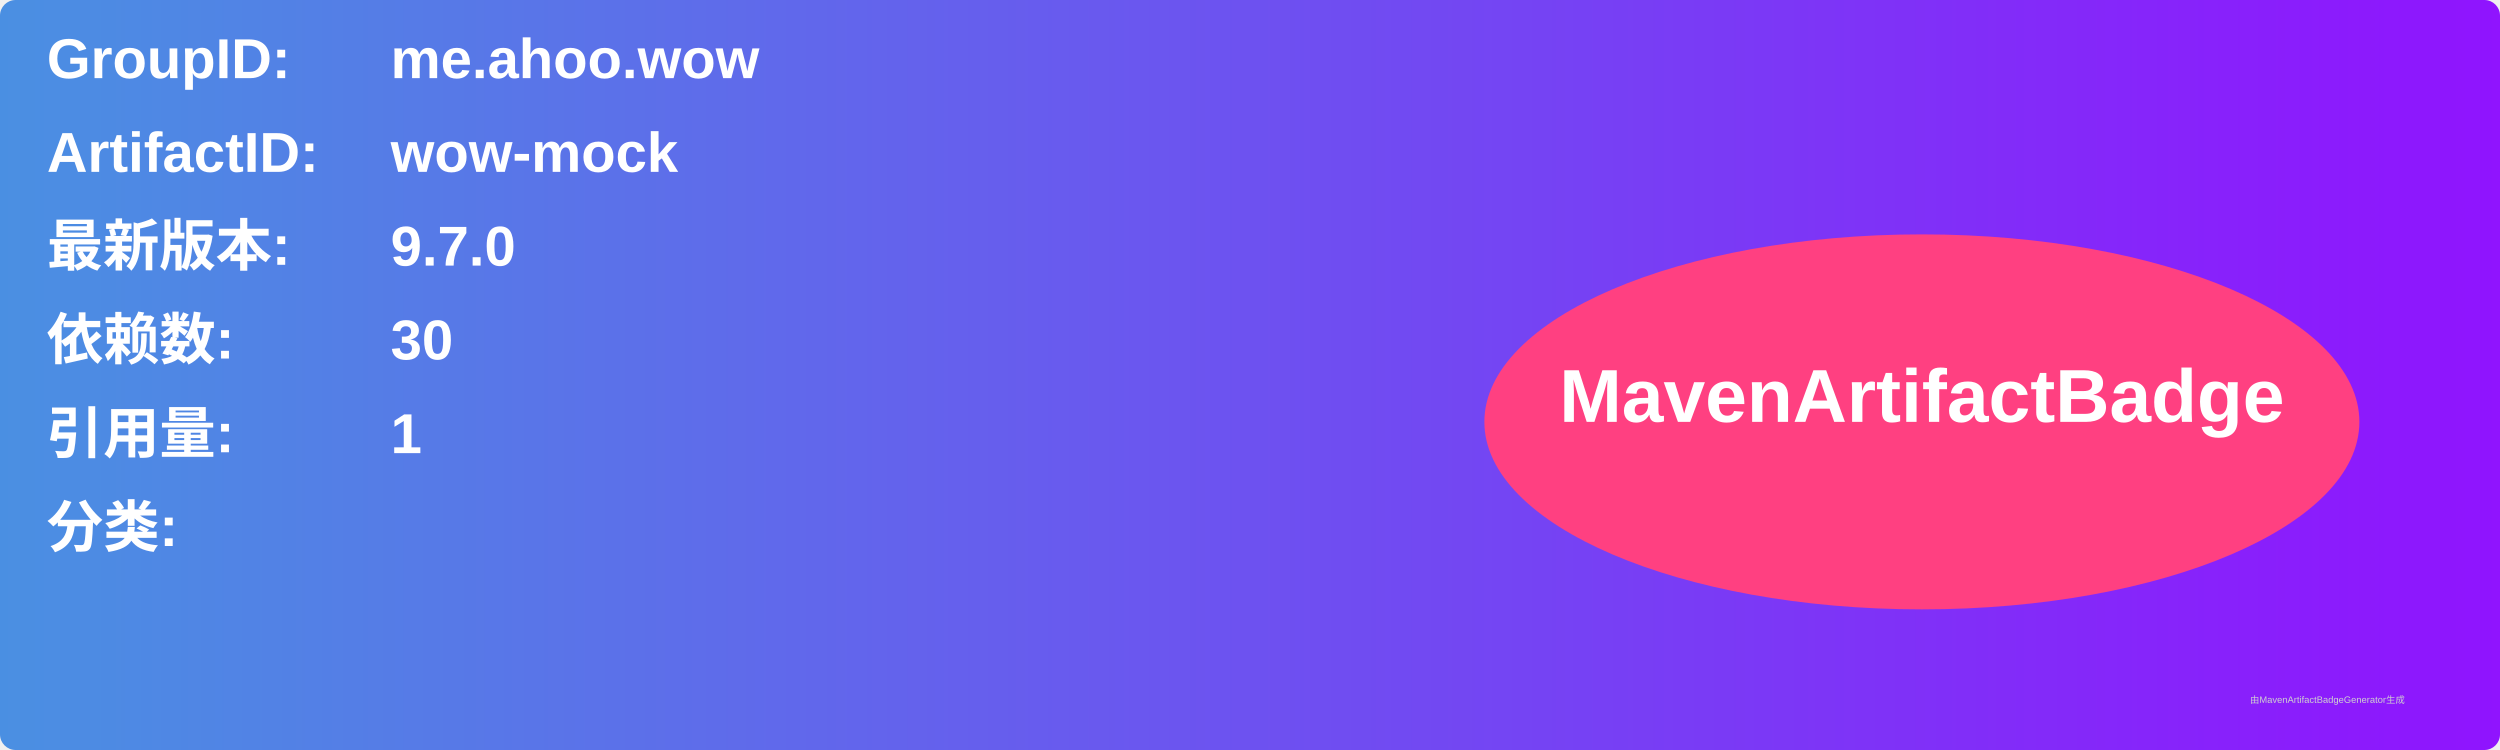
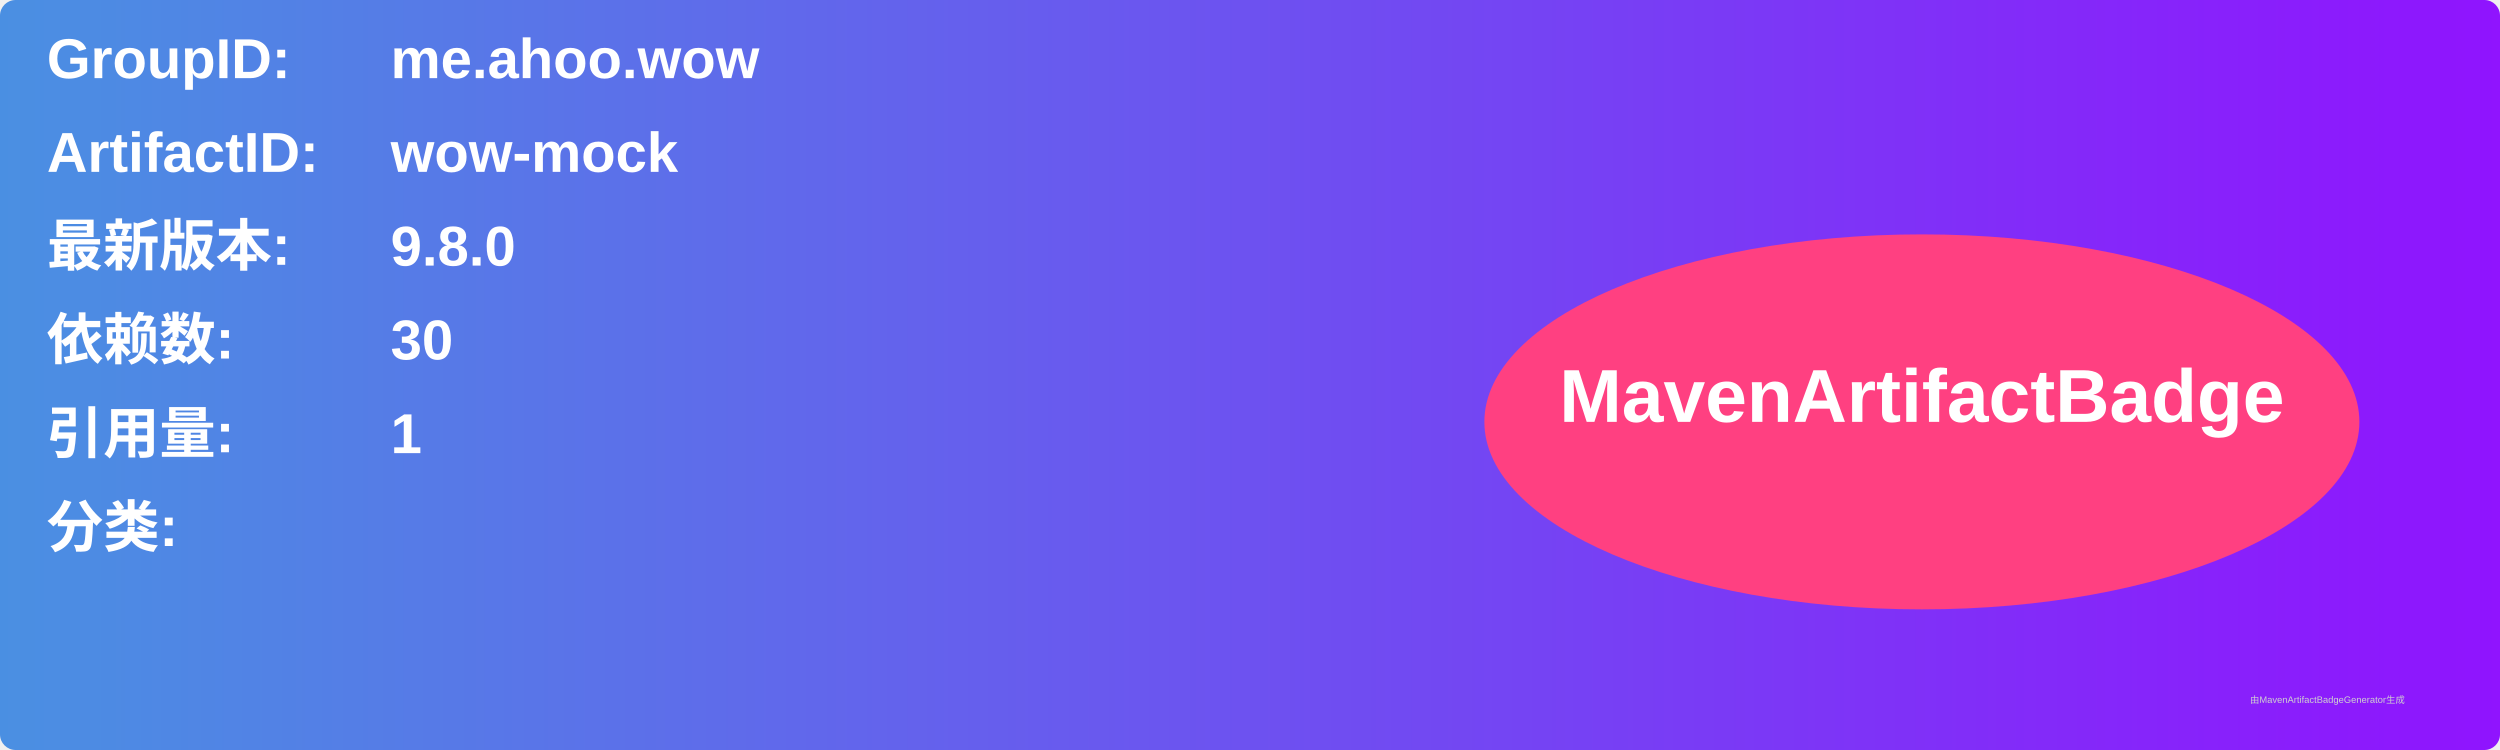
<svg xmlns="http://www.w3.org/2000/svg" width="800" height="240" viewBox="0 0 800 240">
  <linearGradient id="grad" x1="0%" y1="0%" x2="100%" y2="0%">
    <stop offset="0%" stop-color="#4a90e2" />
    <stop offset="100%" stop-color="#9013fe" />
  </linearGradient>
  <rect width="100%" height="100%" rx="5" ry="5" fill="url(#grad)" />
  <g transform="translate(15, 15)">
    <text x="0" y="10" font-family="Arial" font-size="18" fill="white" font-weight="bold" width="260">GroupID:</text>
    <text x="110" y="10" font-family="Arial" font-size="18" fill="white" font-weight="bold" width="460">me.ahoo.wow</text>
    <text x="0" y="40" font-family="Arial" font-size="18" fill="white" font-weight="bold" width="260">ArtifactID:</text>
    <text x="110" y="40" font-family="Arial" font-size="18" fill="white" font-weight="bold" width="460">wow-mock</text>
    <text x="0" y="70" font-family="Arial" font-size="18" fill="white" font-weight="bold">最新版本:</text>
    <text x="110" y="70" font-family="Arial" font-size="18" fill="white" font-weight="bold">
-       <tspan font-weight="bold">9.7.0</tspan>
+       <tspan font-weight="bold">9.8.0</tspan>
    </text>
    <text x="0" y="100" font-family="Arial" font-size="18" fill="white" font-weight="bold">依赖数: </text>
    <text x="110" y="100" font-family="Arial" font-size="18" fill="white">
      <tspan font-weight="bold">30</tspan>
    </text>
    <text x="0" y="130" font-family="Arial" font-size="18" fill="white" font-weight="bold">引用量: </text>
    <text x="110" y="130" font-family="Arial" font-size="18" fill="white">
      <tspan font-weight="bold">1</tspan>
    </text>
    <text x="0" y="160" font-family="Arial" font-size="18" fill="white" font-weight="bold">分类:</text>
    <text x="10" y="190" font-family="Arial" font-size="10" fill="white">
      <tspan font-weight="bold" />
    </text>
    <ellipse cx="600" cy="120" rx="140" ry="60" fill="#ff4081" />
    <text x="600" y="120" text-anchor="middle" font-family="Arial" font-size="24" fill="white" font-weight="bold">MavenArtifactBadge</text>
  </g>
  <text x="720" y="225" font-family="Arial" font-size="3" fill="#d0d0d0">由MavenArtifactBadgeGenerator生成</text>
</svg>
